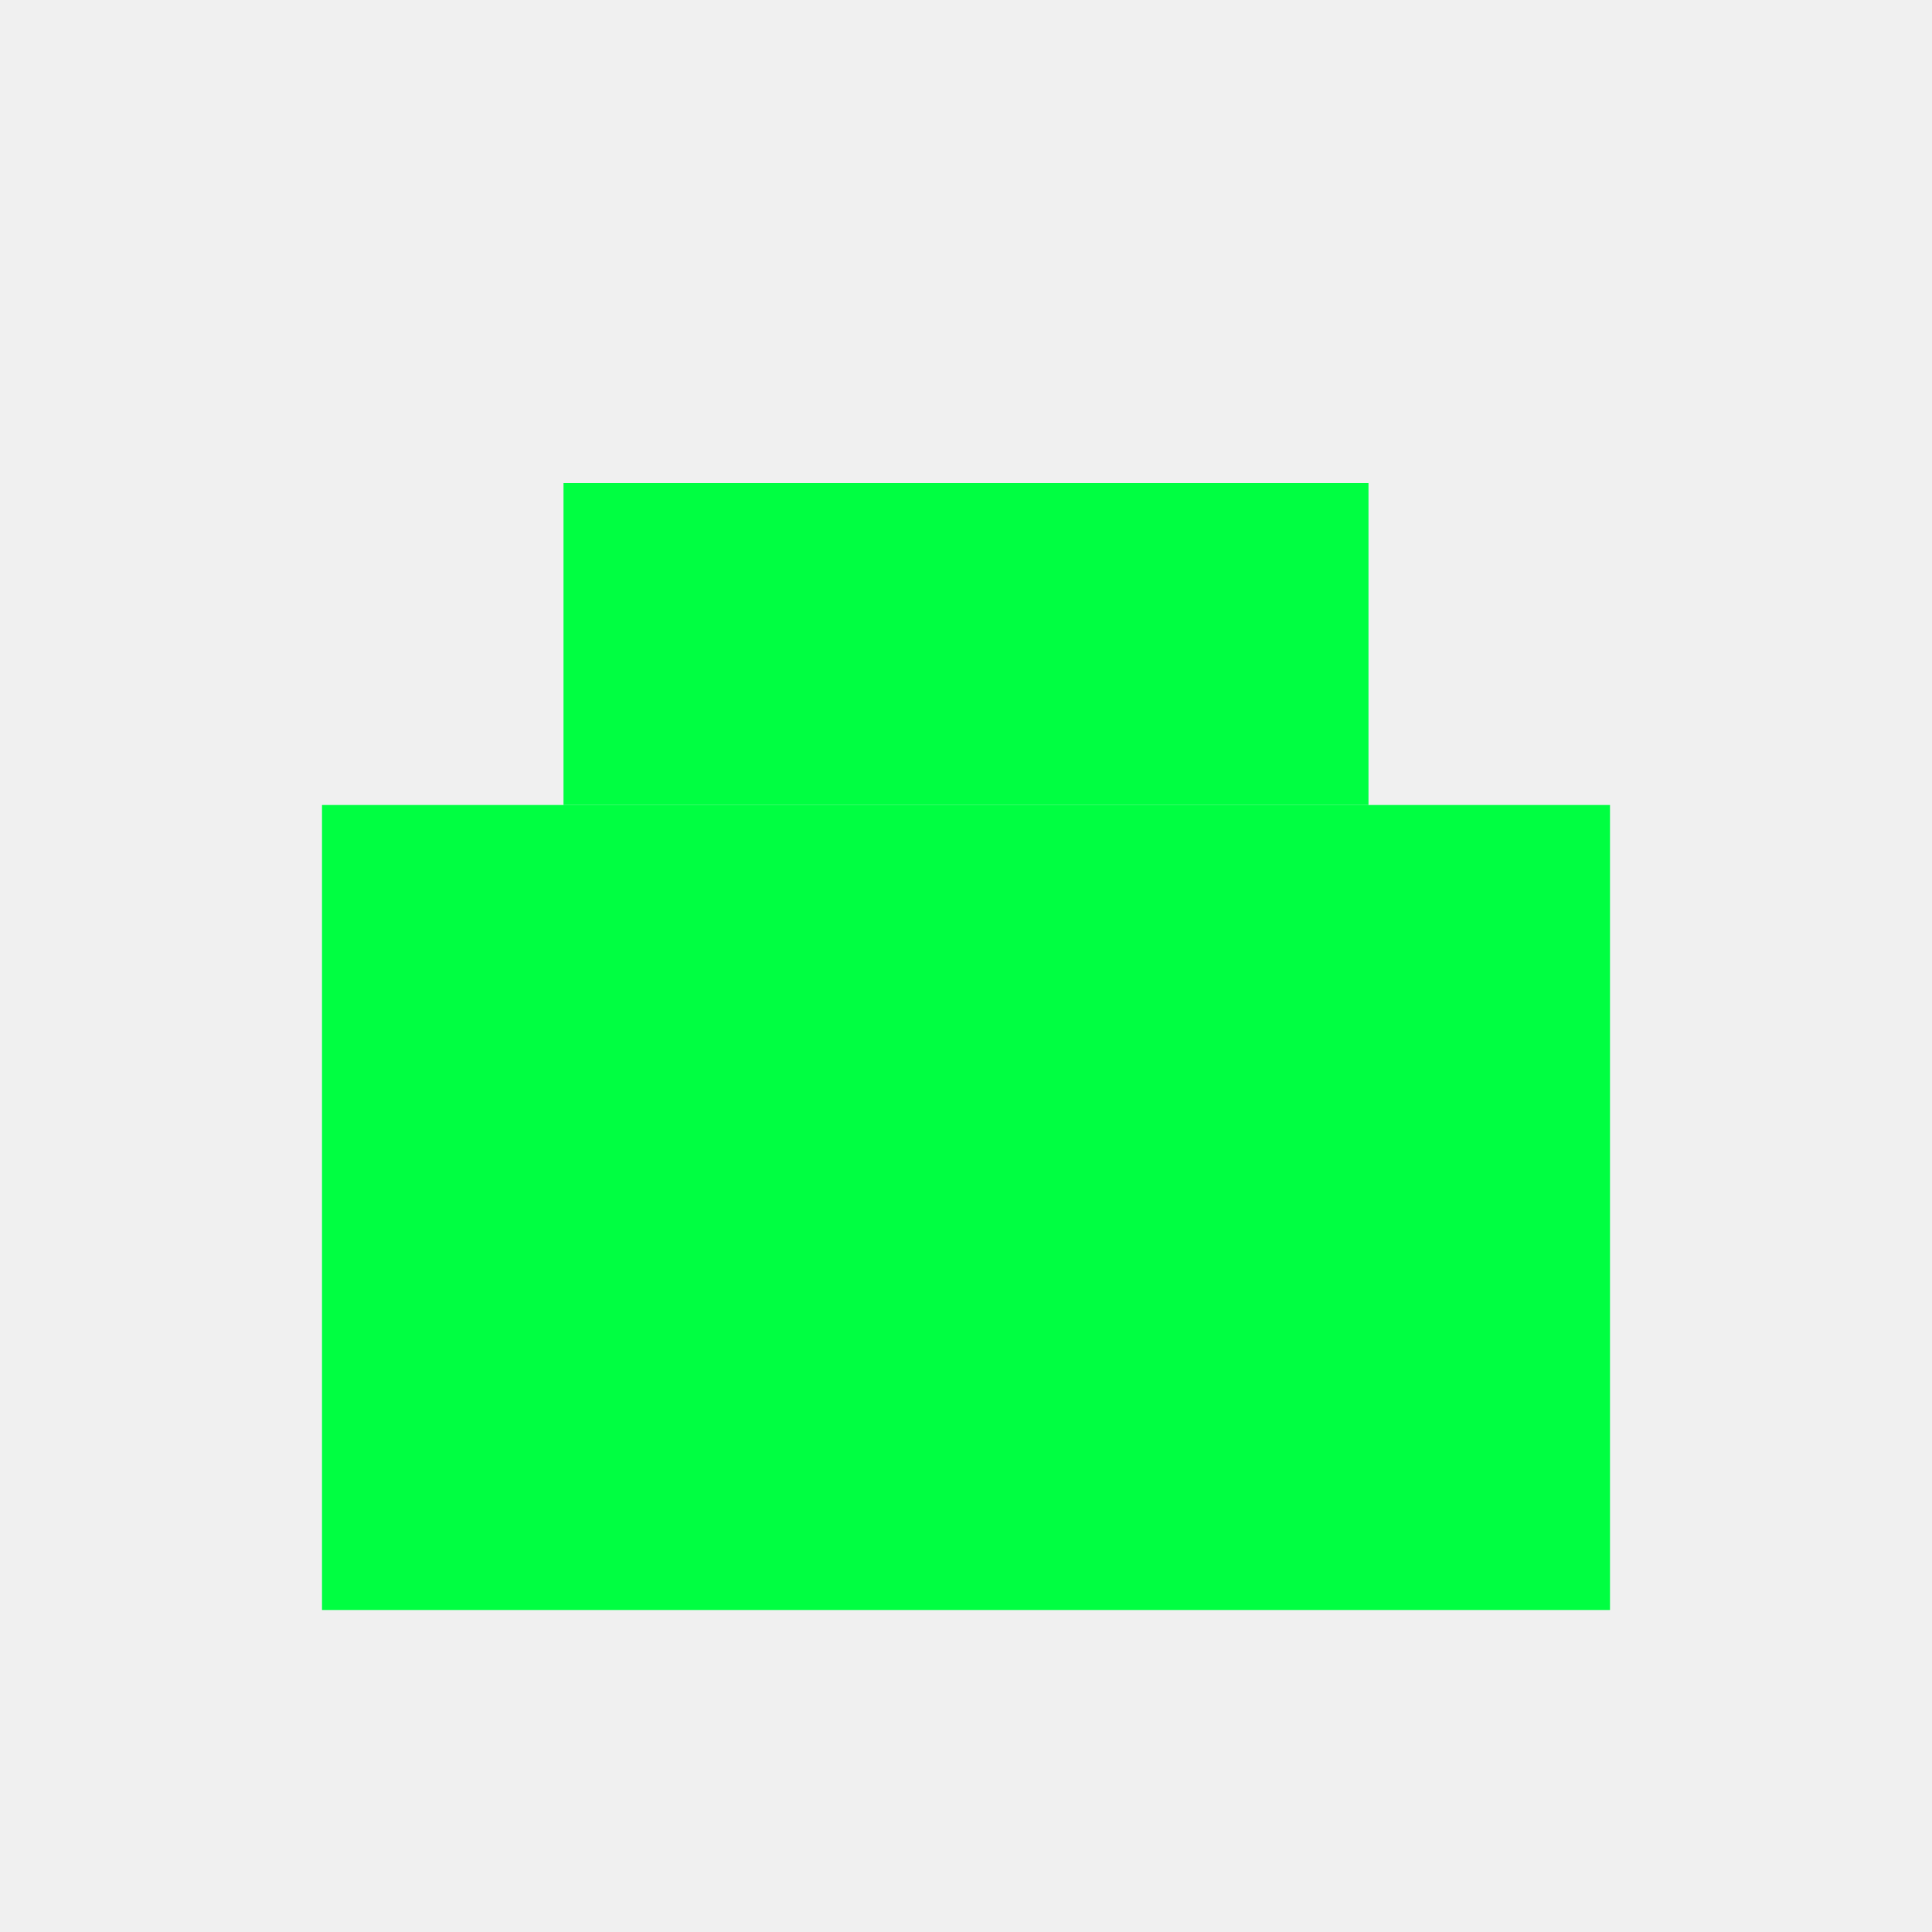
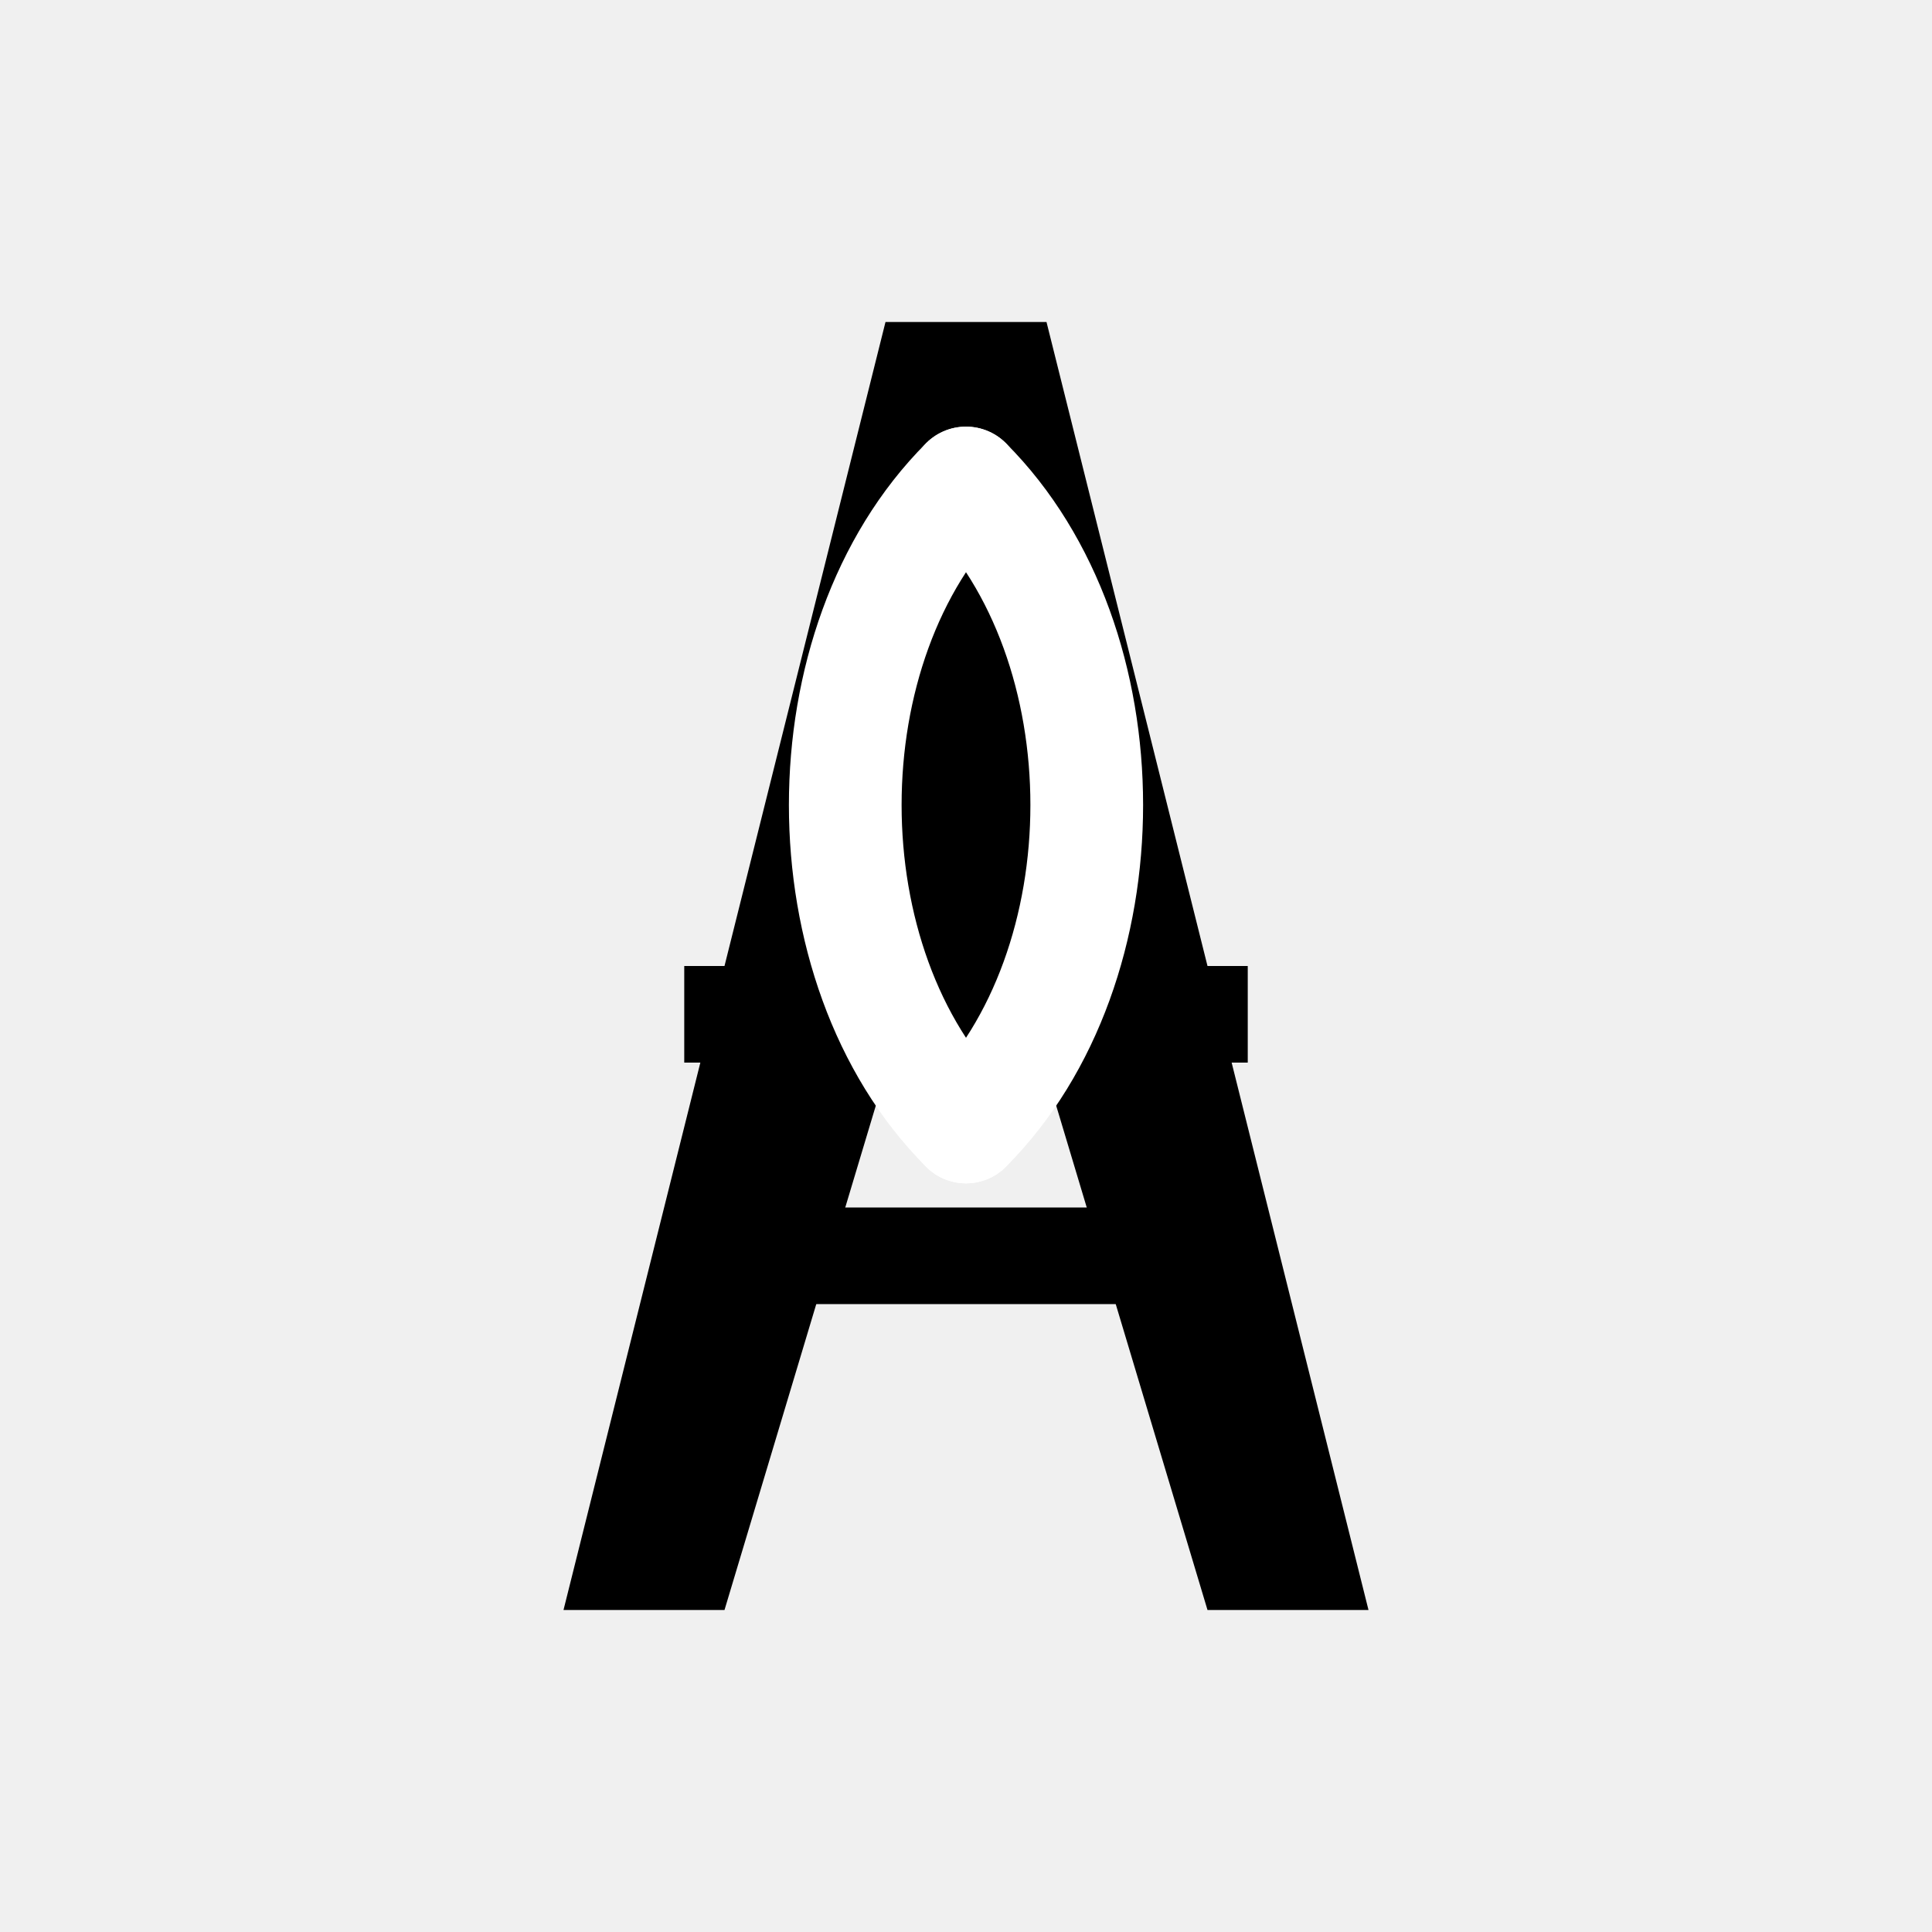
- <svg viewBox="0 0 24 24" fill="#00ff41">
-   <rect x="4" y="10" width="16" height="10" />
-   <rect x="7" y="6" width="10" height="4" />
+ <svg xmlns="http://www.w3.org/2000/svg" viewBox="0 0 24 24">
+   <path d="     M11 4     L7 20     H9     L12 10     L15 20     H17     L13 4     Z   " fill="black" />
+   <rect x="8.5" y="12" width="7" height="1.2" fill="black" />
+   <rect x="9.5" y="15" width="5" height="1.2" fill="black" />
+   <path d="     M12 6     C14 8 14 12 12 14   " stroke="white" stroke-width="1.4" stroke-linecap="round" />
+   <path d="     M12 6     C10 8 10 12 12 14   " stroke="white" stroke-width="1.4" stroke-linecap="round" />
</svg>
